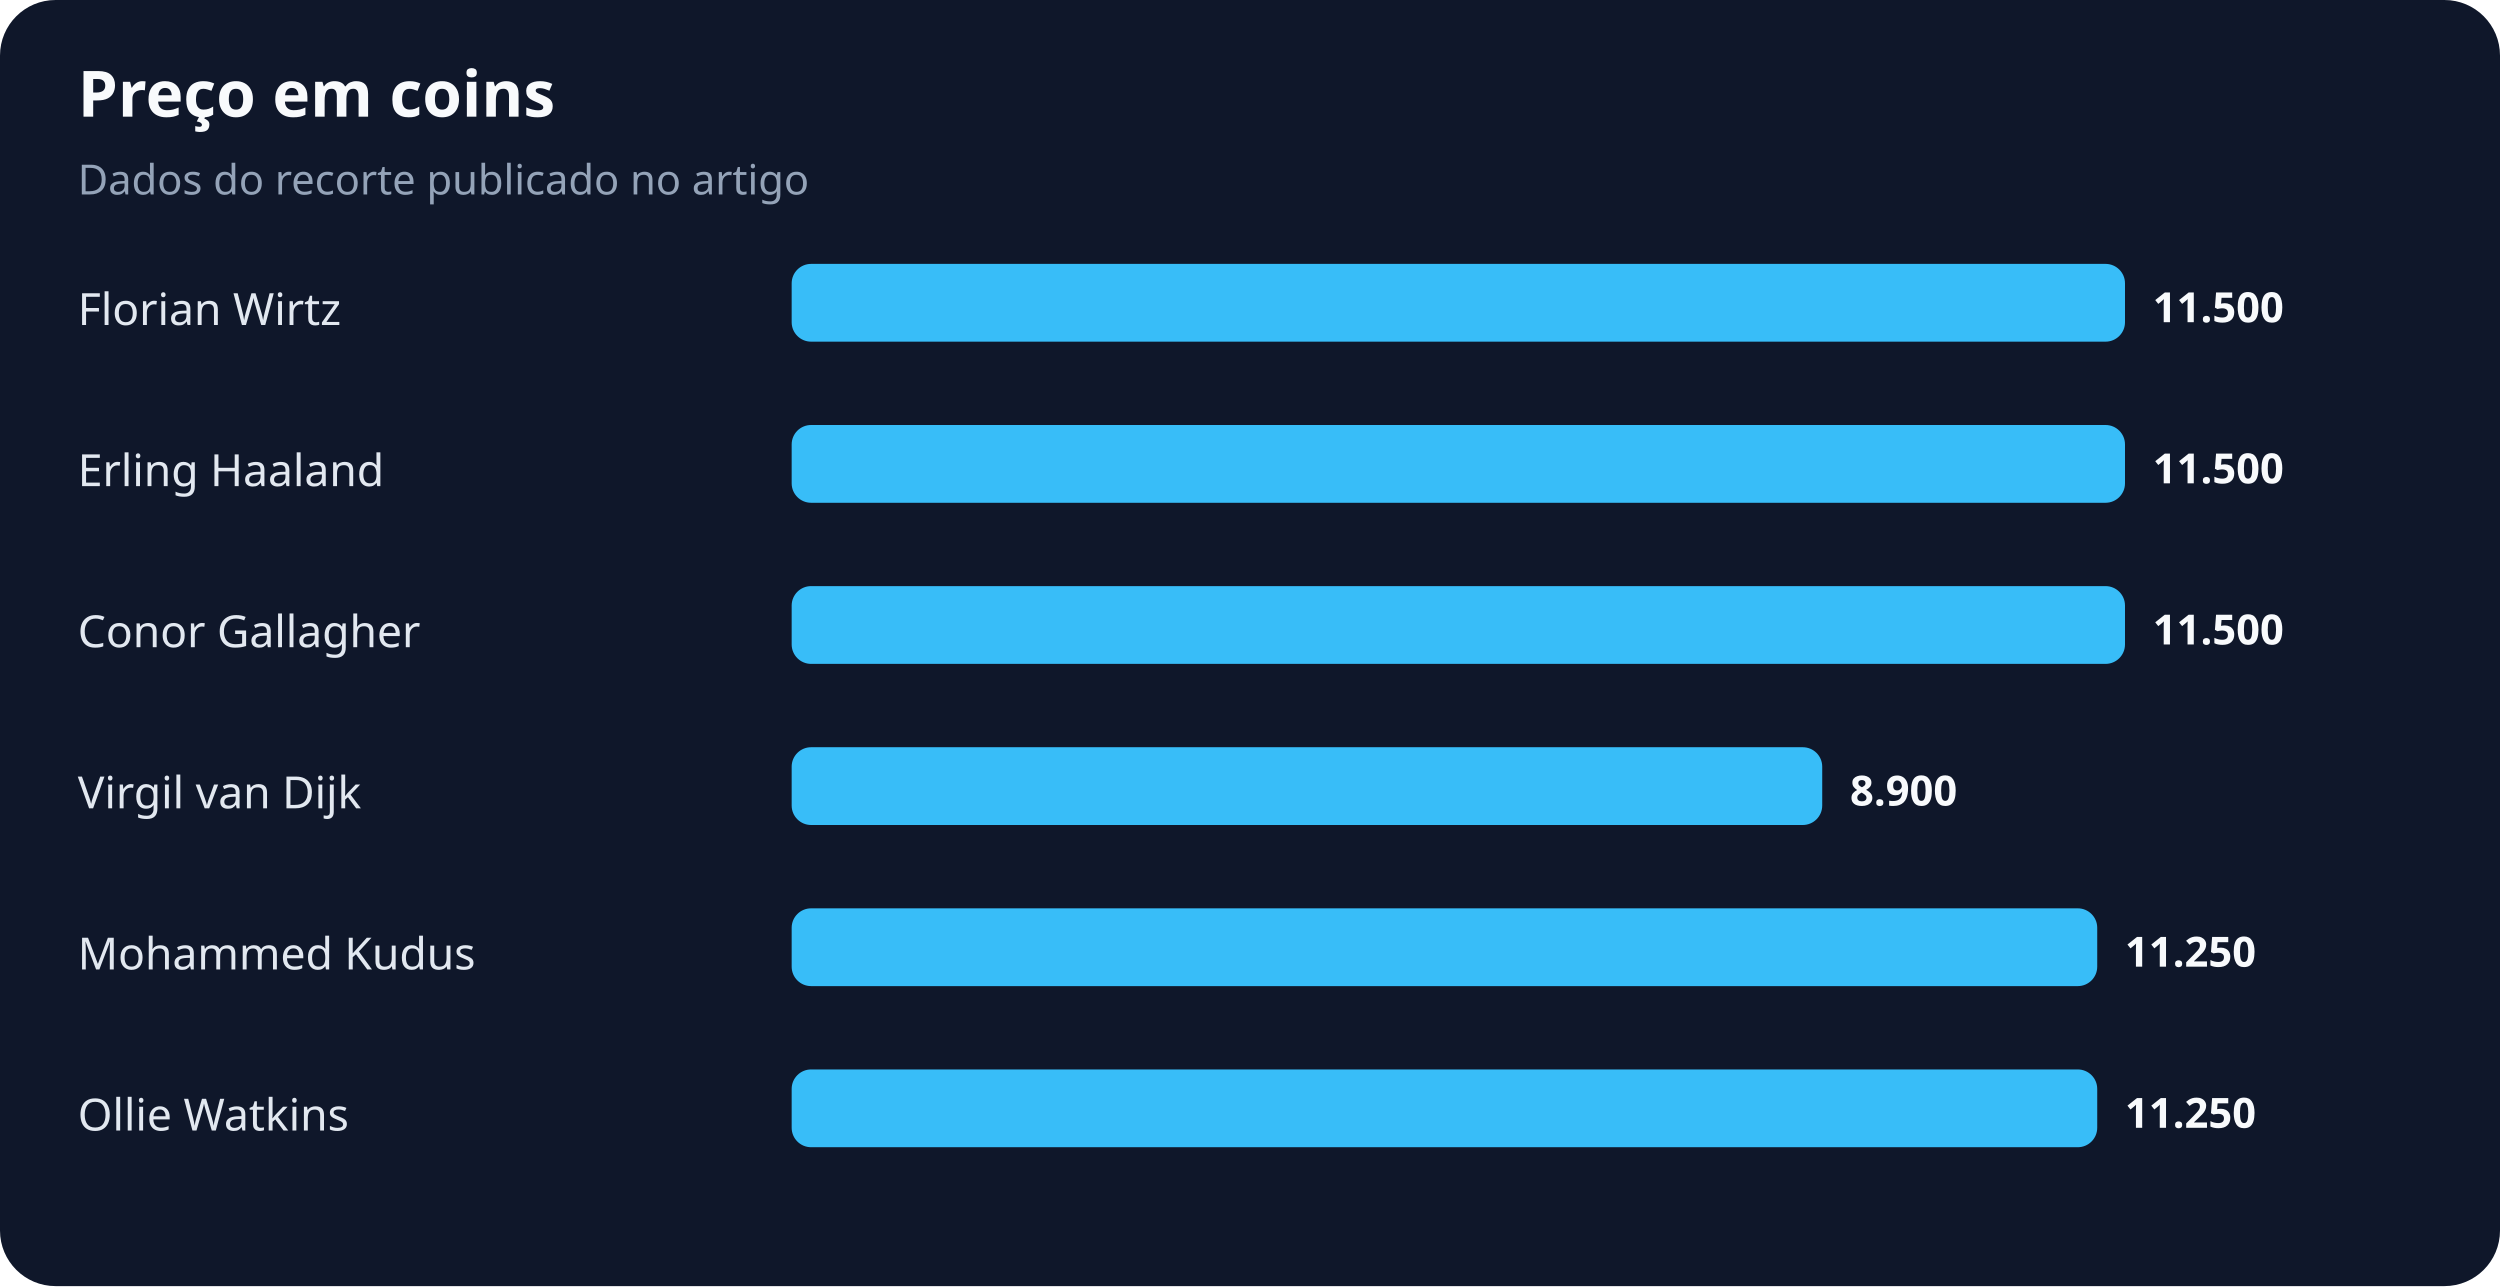
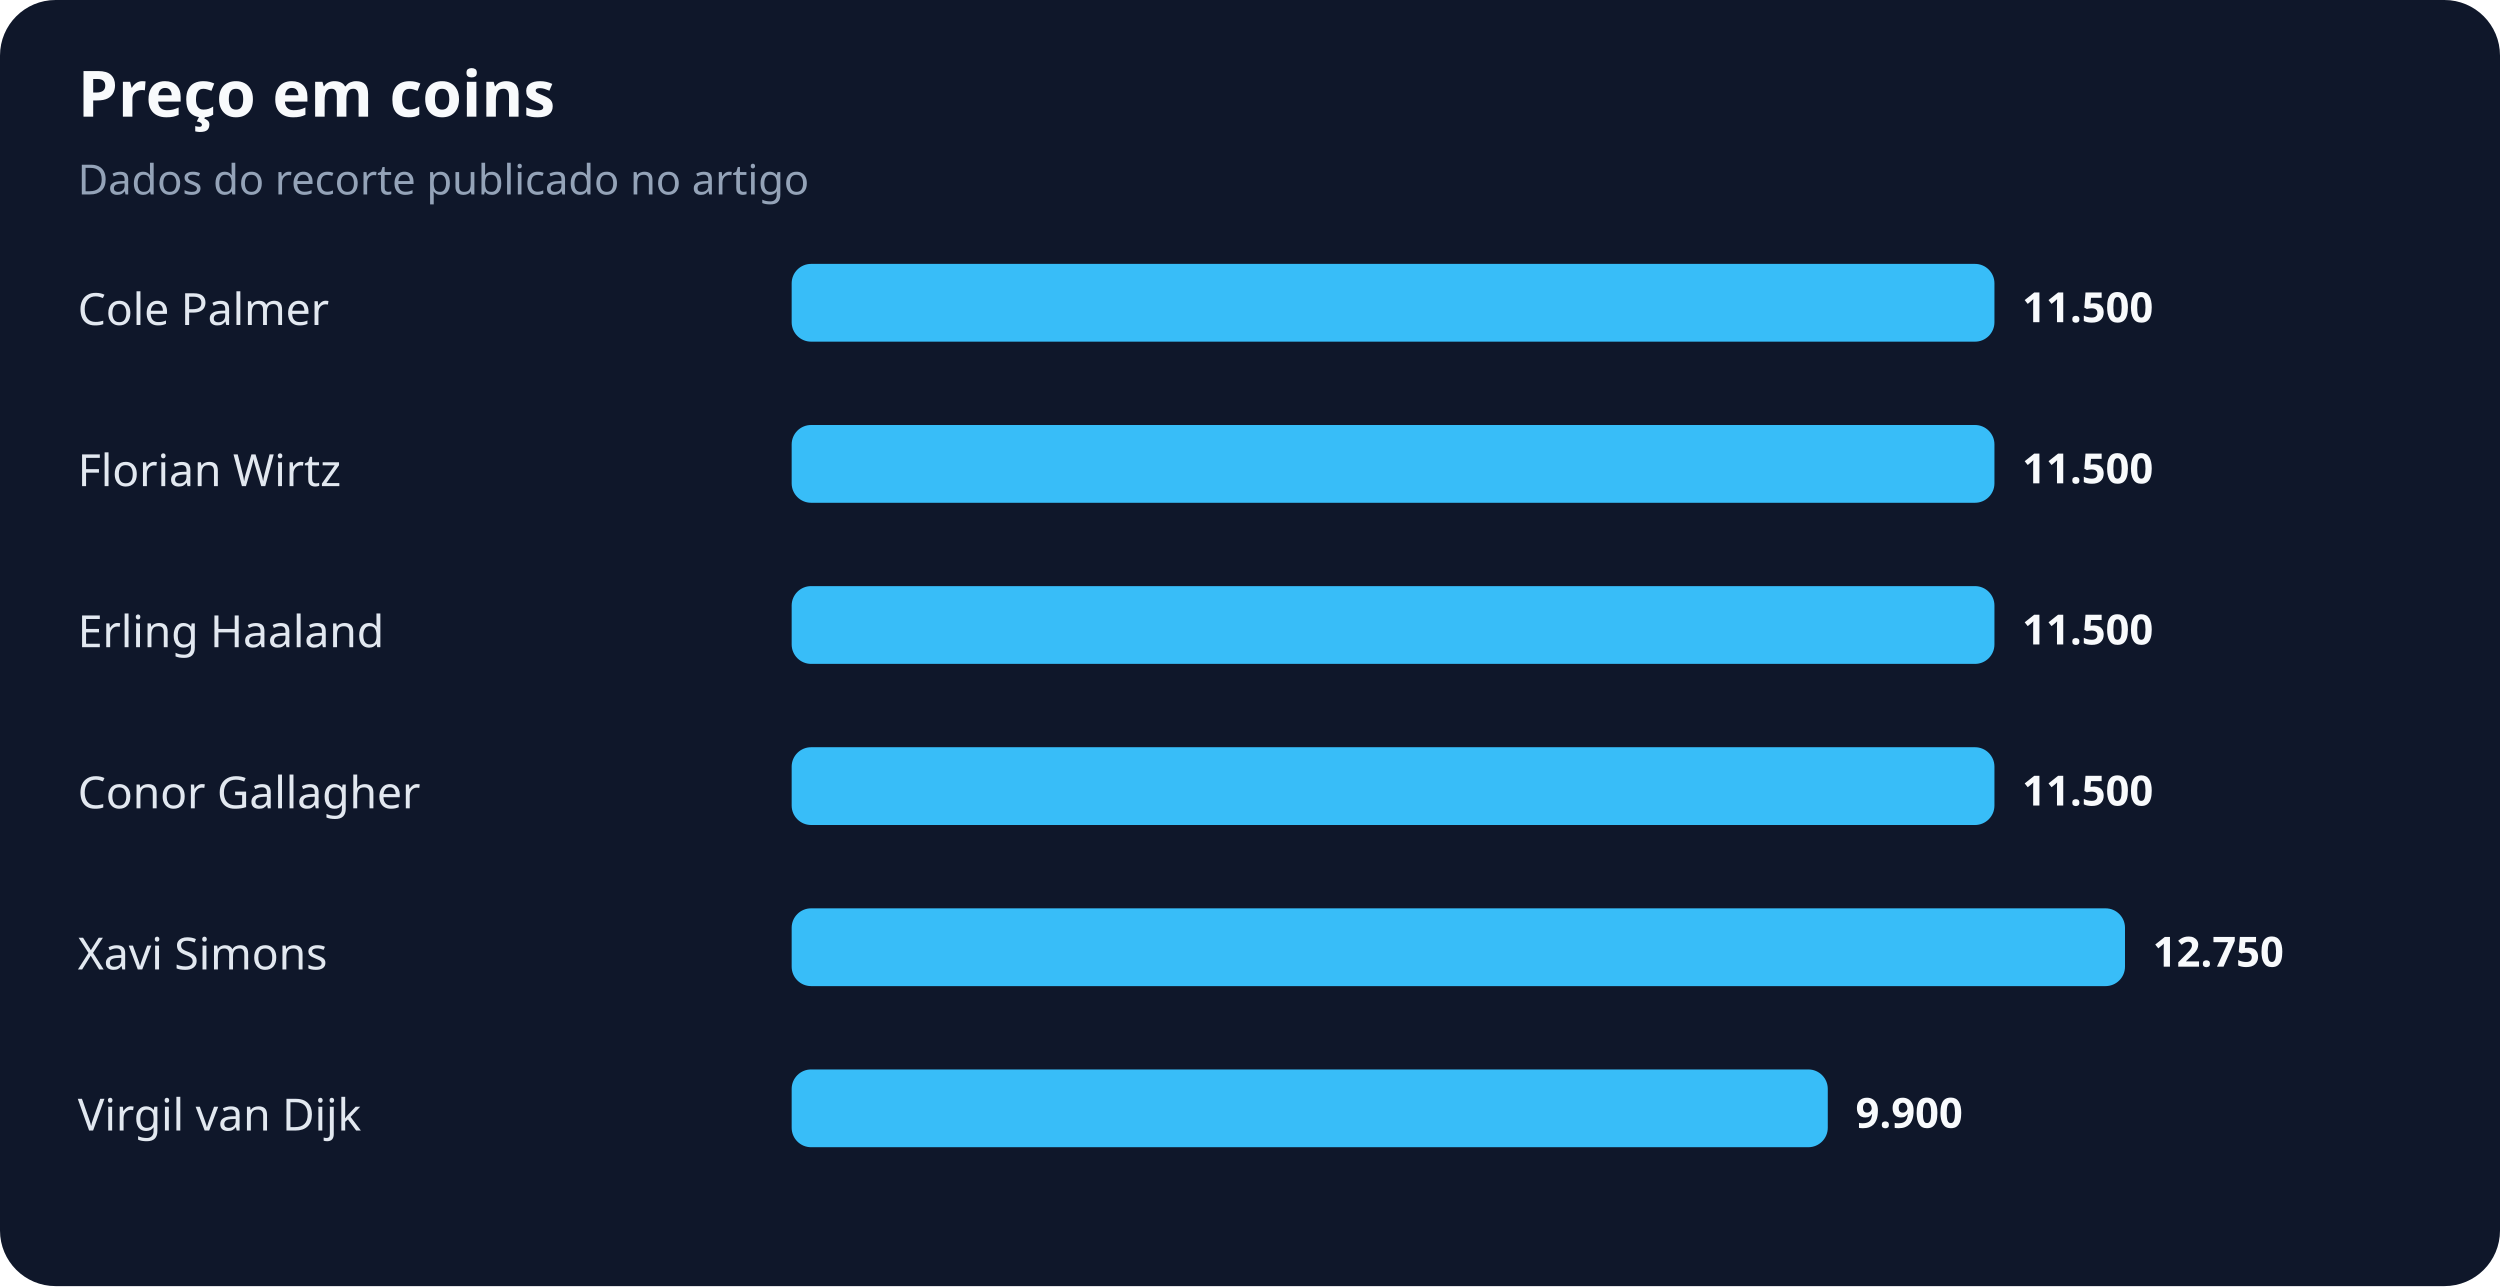
<svg xmlns="http://www.w3.org/2000/svg" width="900" height="463" viewBox="0 0 900 463" role="img" aria-labelledby="title desc">
  <rect width="100%" height="100%" rx="20" fill="#0f172a" />
  <text x="28" y="42" fill="#f8fafc" font-family="system-ui,sans-serif" font-size="23" font-weight="700">Preço em coins</text>
  <text x="28" y="70" fill="#94a3b8" font-family="system-ui,sans-serif" font-size="15">Dados do recorte publicado no artigo</text>
-   <text x="28" y="117" fill="#e2e8f0" font-family="system-ui,sans-serif" font-size="16">Florian Wirtz</text>
-   <rect x="285" y="95" width="480" height="28" rx="7" fill="#38bdf8" />
-   <text x="775" y="116" fill="#f8fafc" font-family="system-ui,sans-serif" font-size="15" font-weight="700">11.500</text>
-   <text x="28" y="175" fill="#e2e8f0" font-family="system-ui,sans-serif" font-size="16">Erling Haaland</text>
-   <rect x="285" y="153" width="480" height="28" rx="7" fill="#38bdf8" />
-   <text x="775" y="174" fill="#f8fafc" font-family="system-ui,sans-serif" font-size="15" font-weight="700">11.500</text>
-   <text x="28" y="233" fill="#e2e8f0" font-family="system-ui,sans-serif" font-size="16">Conor Gallagher</text>
-   <rect x="285" y="211" width="480" height="28" rx="7" fill="#38bdf8" />
-   <text x="775" y="232" fill="#f8fafc" font-family="system-ui,sans-serif" font-size="15" font-weight="700">11.500</text>
-   <text x="28" y="291" fill="#e2e8f0" font-family="system-ui,sans-serif" font-size="16">Virgil van Dijk</text>
-   <rect x="285" y="269" width="371" height="28" rx="7" fill="#38bdf8" />
-   <text x="666" y="290" fill="#f8fafc" font-family="system-ui,sans-serif" font-size="15" font-weight="700">8.900</text>
-   <text x="28" y="349" fill="#e2e8f0" font-family="system-ui,sans-serif" font-size="16">Mohammed Kudus</text>
-   <rect x="285" y="327" width="470" height="28" rx="7" fill="#38bdf8" />
-   <text x="765" y="348" fill="#f8fafc" font-family="system-ui,sans-serif" font-size="15" font-weight="700">11.250</text>
-   <text x="28" y="407" fill="#e2e8f0" font-family="system-ui,sans-serif" font-size="16">Ollie Watkins</text>
-   <rect x="285" y="385" width="470" height="28" rx="7" fill="#38bdf8" />
-   <text x="765" y="406" fill="#f8fafc" font-family="system-ui,sans-serif" font-size="15" font-weight="700">11.250</text>
+   <text x="28" y="117" fill="#e2e8f0" font-family="system-ui,sans-serif" font-size="16">Cole Palmer</text>
+   <rect x="285" y="95" width="433" height="28" rx="7" fill="#38bdf8" />
+   <text x="728" y="116" fill="#f8fafc" font-family="system-ui,sans-serif" font-size="15" font-weight="700">11.500</text>
+   <text x="28" y="175" fill="#e2e8f0" font-family="system-ui,sans-serif" font-size="16">Florian Wirtz</text>
+   <rect x="285" y="153" width="433" height="28" rx="7" fill="#38bdf8" />
+   <text x="728" y="174" fill="#f8fafc" font-family="system-ui,sans-serif" font-size="15" font-weight="700">11.500</text>
+   <text x="28" y="233" fill="#e2e8f0" font-family="system-ui,sans-serif" font-size="16">Erling Haaland</text>
+   <rect x="285" y="211" width="433" height="28" rx="7" fill="#38bdf8" />
+   <text x="728" y="232" fill="#f8fafc" font-family="system-ui,sans-serif" font-size="15" font-weight="700">11.500</text>
+   <text x="28" y="291" fill="#e2e8f0" font-family="system-ui,sans-serif" font-size="16">Conor Gallagher</text>
+   <rect x="285" y="269" width="433" height="28" rx="7" fill="#38bdf8" />
+   <text x="728" y="290" fill="#f8fafc" font-family="system-ui,sans-serif" font-size="15" font-weight="700">11.500</text>
+   <text x="28" y="349" fill="#e2e8f0" font-family="system-ui,sans-serif" font-size="16">Xavi Simons</text>
+   <rect x="285" y="327" width="480" height="28" rx="7" fill="#38bdf8" />
+   <text x="775" y="348" fill="#f8fafc" font-family="system-ui,sans-serif" font-size="15" font-weight="700">12.750</text>
+   <text x="28" y="407" fill="#e2e8f0" font-family="system-ui,sans-serif" font-size="16">Virgil van Dijk</text>
+   <rect x="285" y="385" width="373" height="28" rx="7" fill="#38bdf8" />
+   <text x="668" y="406" fill="#f8fafc" font-family="system-ui,sans-serif" font-size="15" font-weight="700">9.900</text>
</svg>
